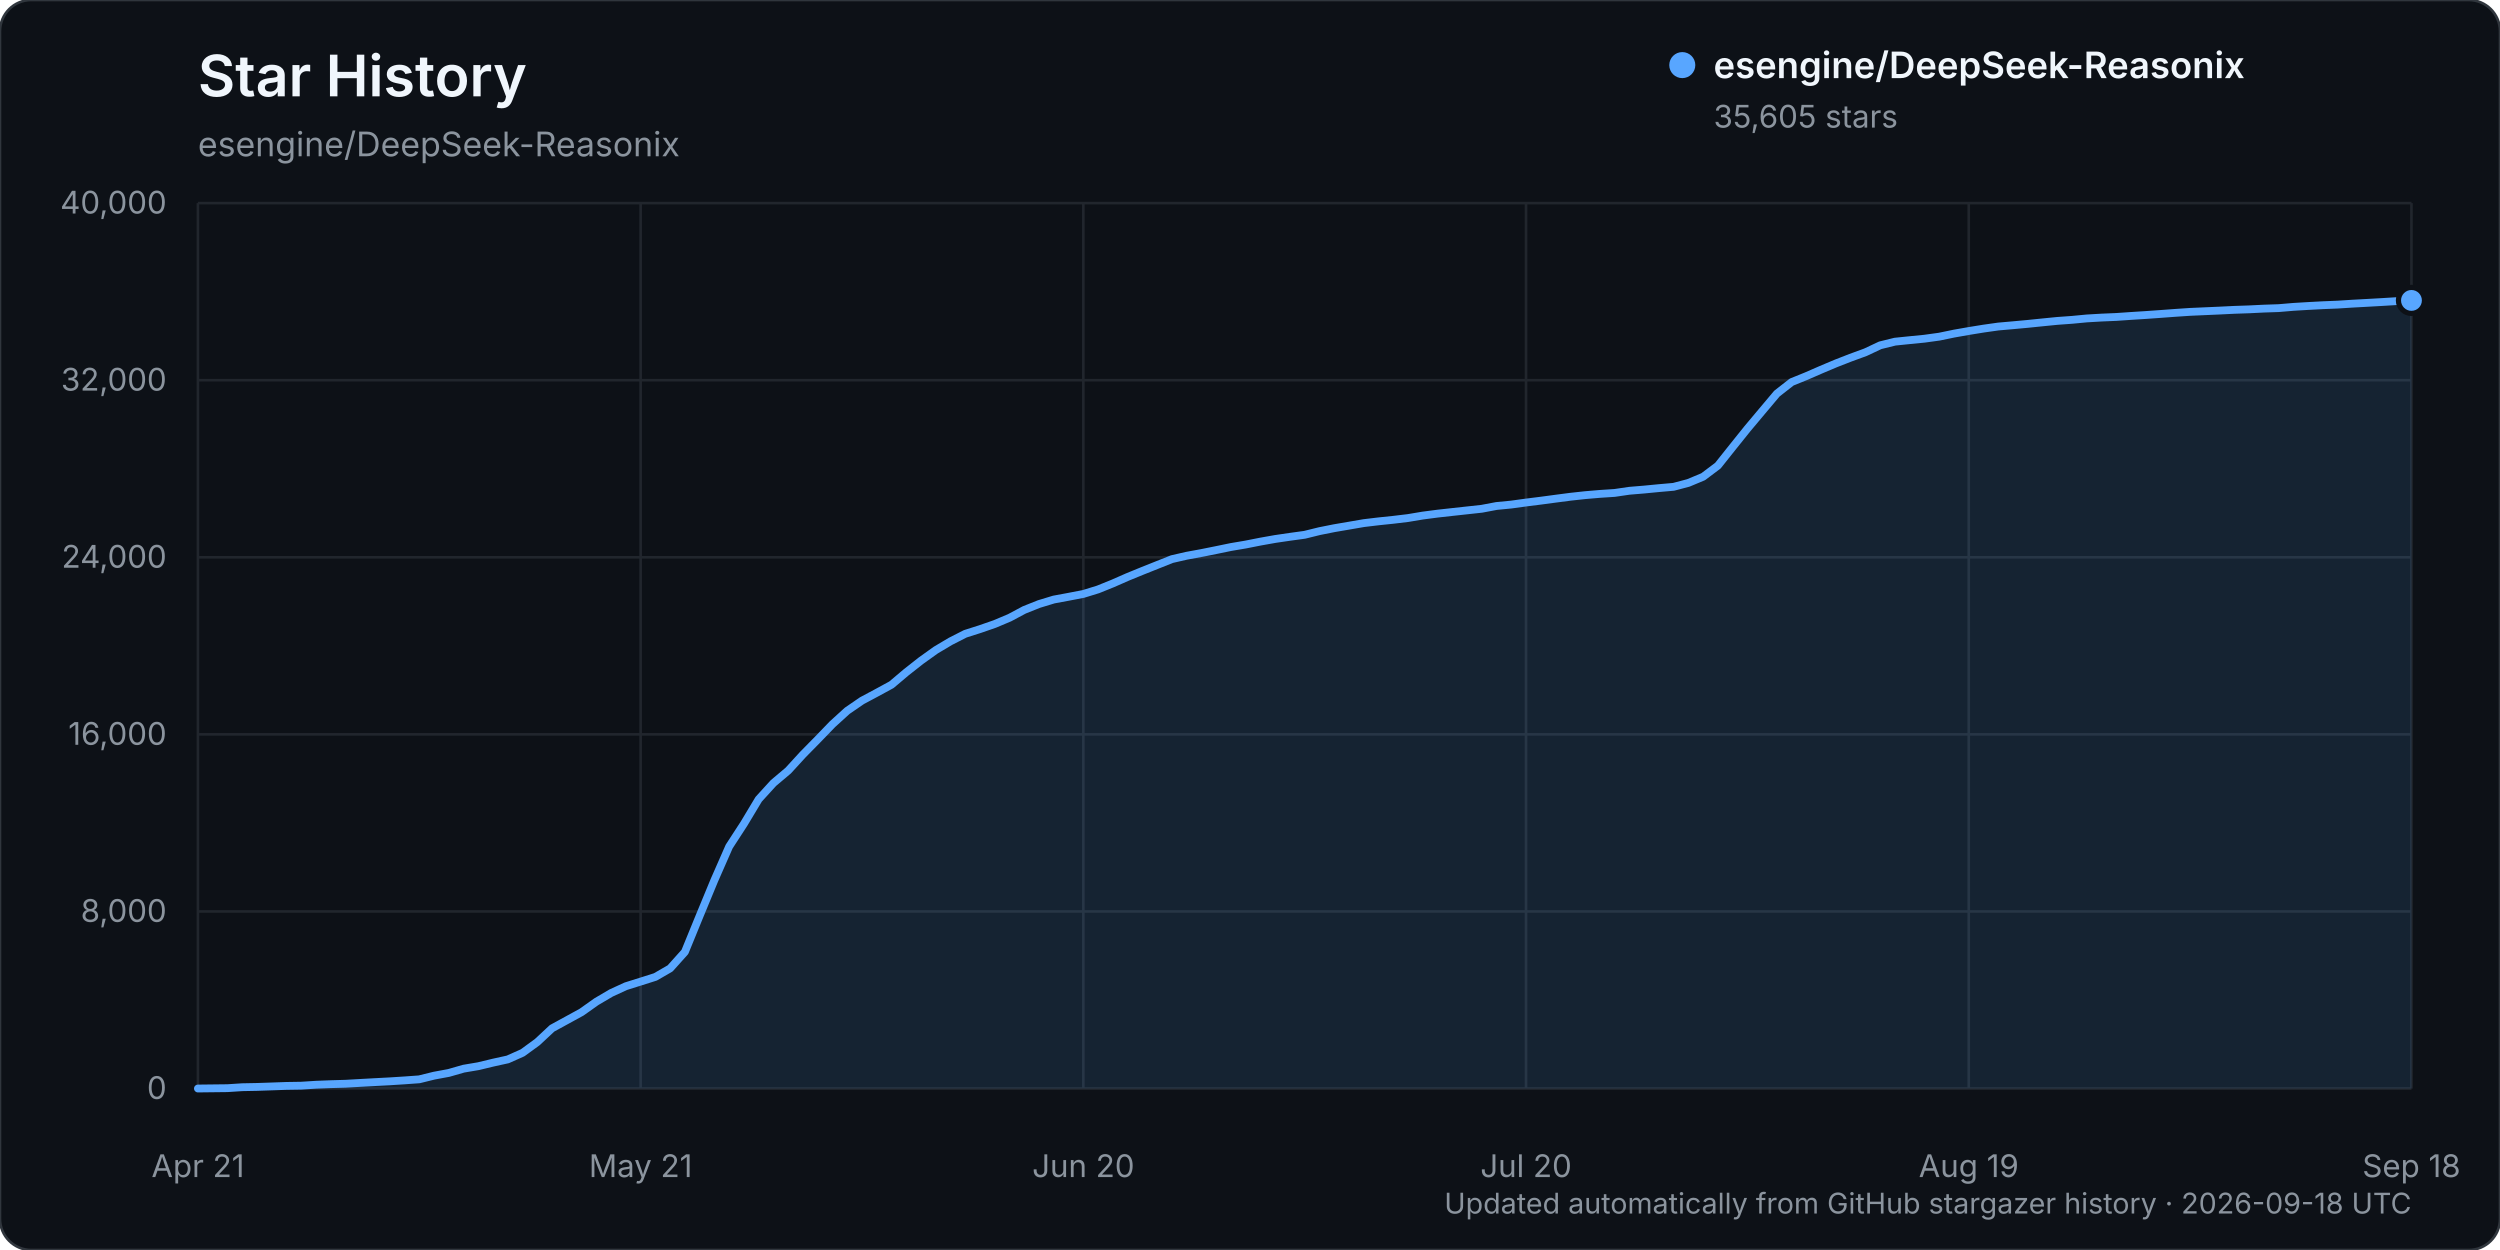
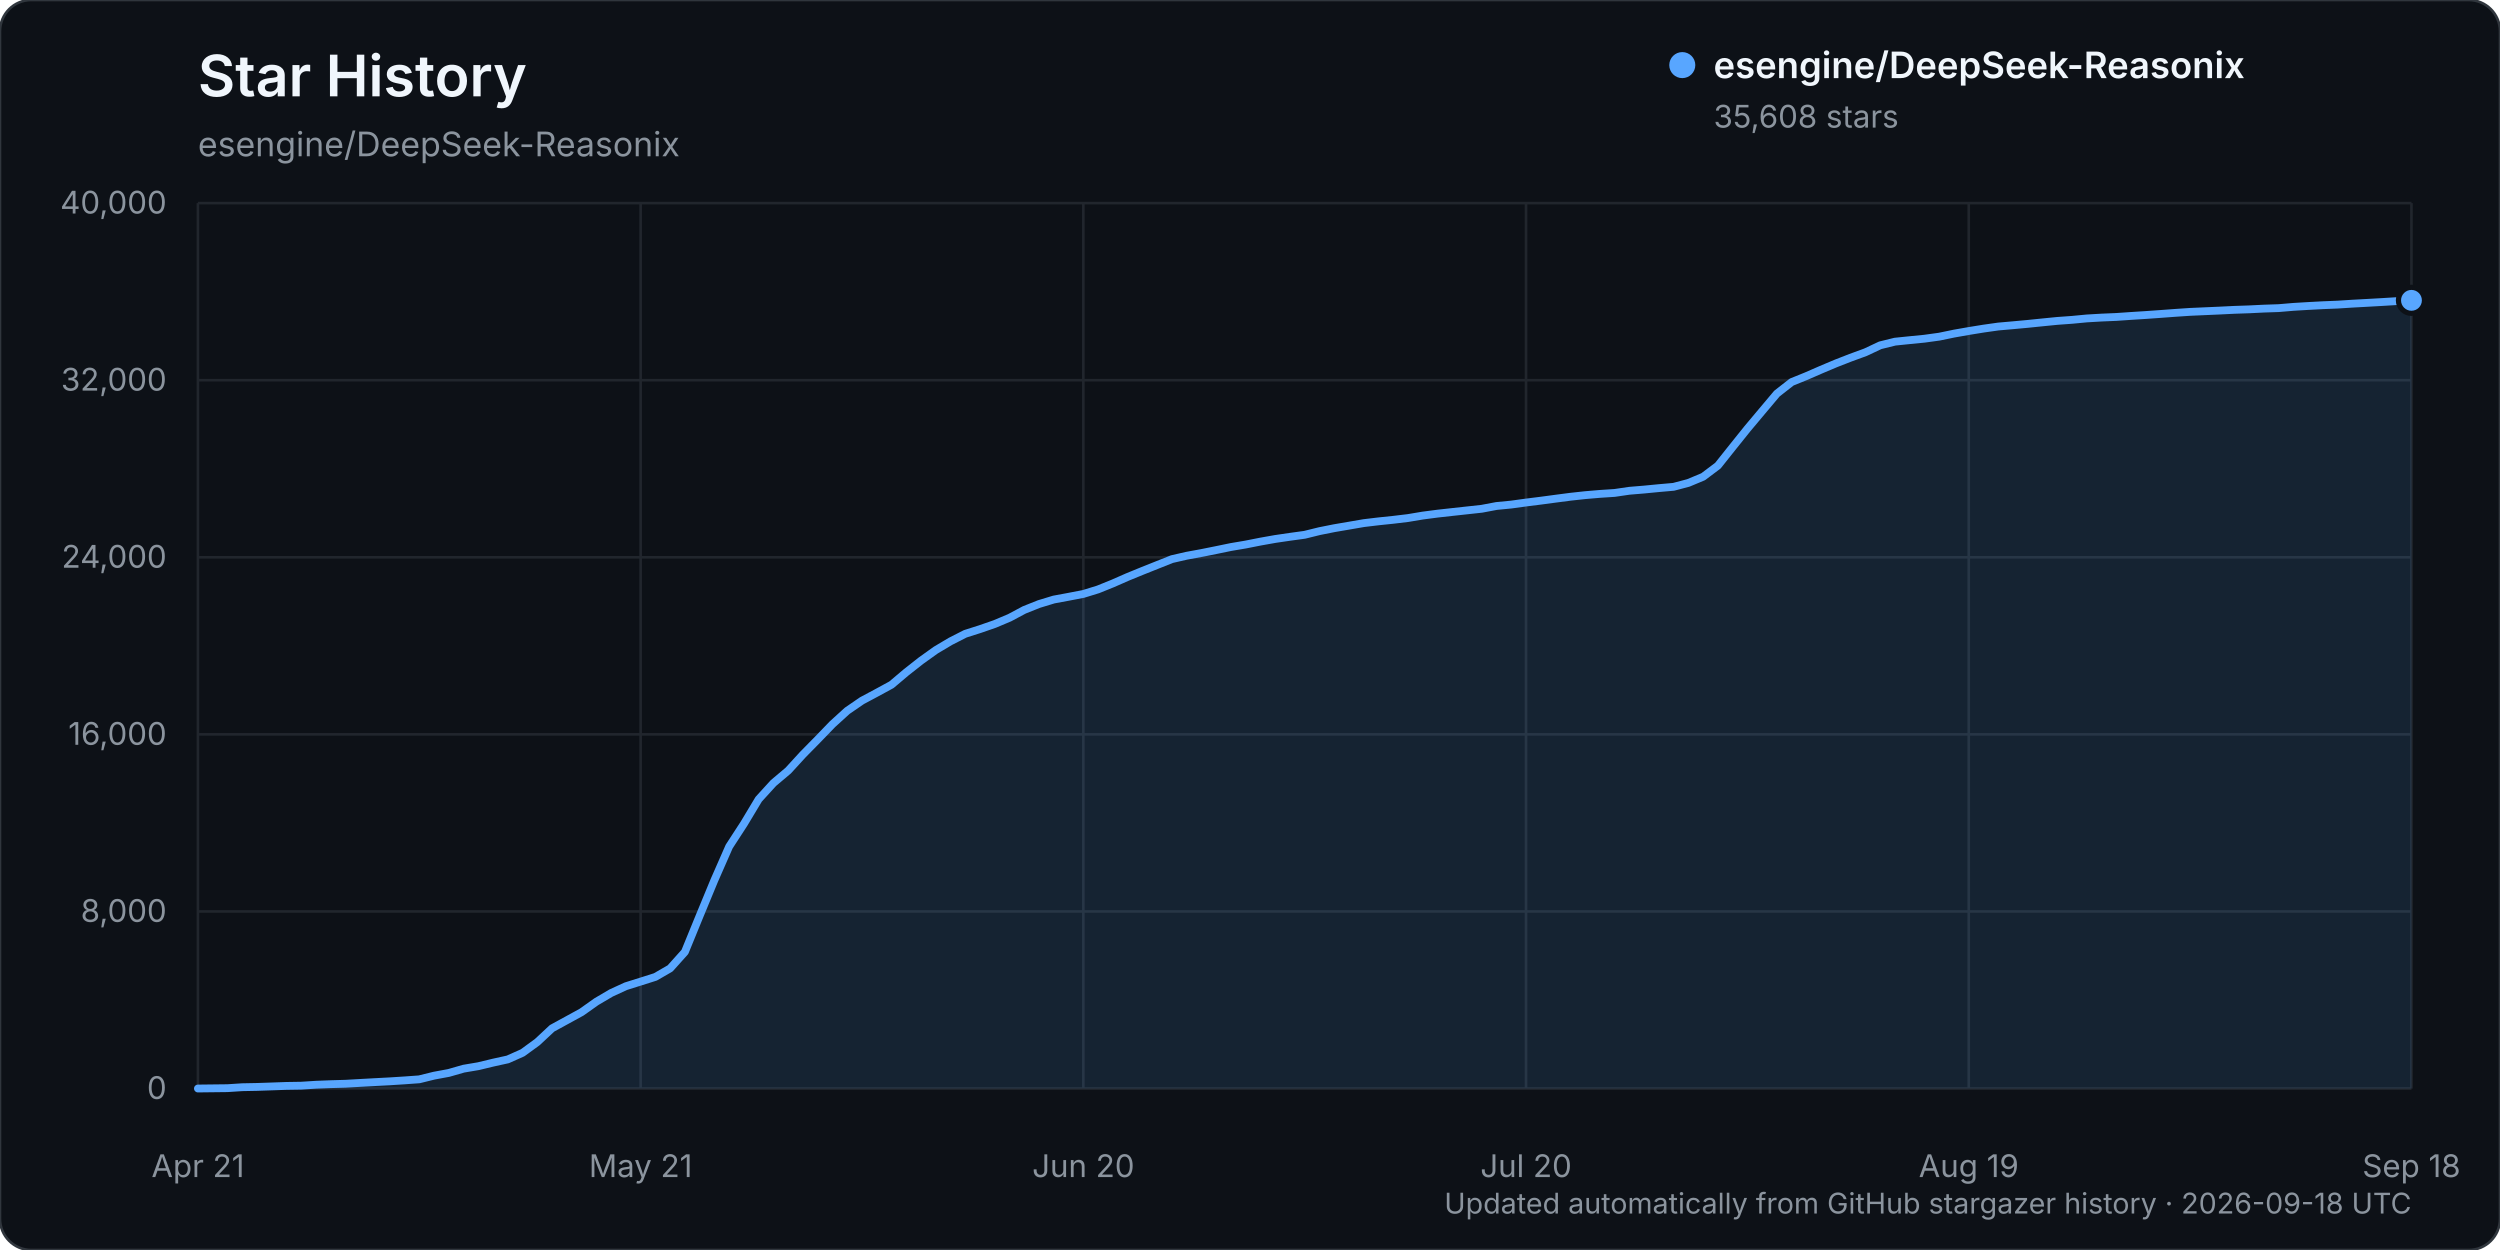
<svg xmlns="http://www.w3.org/2000/svg" width="960" height="480" viewBox="0 0 960 480" role="img" aria-labelledby="title description">
  <rect width="960" height="480" rx="12" fill="#0d1117" stroke="#30363d" />
  <text x="76" y="37" fill="#f0f6fc" font-family="-apple-system, BlinkMacSystemFont, 'Segoe UI', sans-serif" font-size="22" font-weight="600">Star History</text>
  <text x="76" y="60" fill="#8b949e" font-family="-apple-system, BlinkMacSystemFont, 'Segoe UI', sans-serif" font-size="13">esengine/DeepSeek-Reasonix</text>
  <g font-family="-apple-system, BlinkMacSystemFont, 'Segoe UI', sans-serif">
    <line x1="76" y1="418.00" x2="926" y2="418.00" stroke="#21262d" stroke-width="1" />
    <text x="64" y="422.00" text-anchor="end" fill="#8b949e" font-size="12">0</text>
    <line x1="76" y1="350.00" x2="926" y2="350.00" stroke="#21262d" stroke-width="1" />
    <text x="64" y="354.00" text-anchor="end" fill="#8b949e" font-size="12">8,000</text>
    <line x1="76" y1="282.00" x2="926" y2="282.00" stroke="#21262d" stroke-width="1" />
    <text x="64" y="286.00" text-anchor="end" fill="#8b949e" font-size="12">16,000</text>
    <line x1="76" y1="214.00" x2="926" y2="214.00" stroke="#21262d" stroke-width="1" />
    <text x="64" y="218.00" text-anchor="end" fill="#8b949e" font-size="12">24,000</text>
    <line x1="76" y1="146.00" x2="926" y2="146.00" stroke="#21262d" stroke-width="1" />
    <text x="64" y="150.00" text-anchor="end" fill="#8b949e" font-size="12">32,000</text>
    <line x1="76" y1="78.00" x2="926" y2="78.00" stroke="#21262d" stroke-width="1" />
    <text x="64" y="82.00" text-anchor="end" fill="#8b949e" font-size="12">40,000</text>
    <line x1="76.00" y1="78" x2="76.00" y2="418" stroke="#21262d" stroke-width="1" />
    <text x="76.00" y="452" text-anchor="middle" fill="#8b949e" font-size="12">Apr 21</text>
    <line x1="246.00" y1="78" x2="246.00" y2="418" stroke="#21262d" stroke-width="1" />
    <text x="246.00" y="452" text-anchor="middle" fill="#8b949e" font-size="12">May 21</text>
    <line x1="416.00" y1="78" x2="416.00" y2="418" stroke="#21262d" stroke-width="1" />
    <text x="416.00" y="452" text-anchor="middle" fill="#8b949e" font-size="12">Jun 20</text>
    <line x1="586.00" y1="78" x2="586.00" y2="418" stroke="#21262d" stroke-width="1" />
    <text x="586.00" y="452" text-anchor="middle" fill="#8b949e" font-size="12">Jul 20</text>
    <line x1="756.00" y1="78" x2="756.00" y2="418" stroke="#21262d" stroke-width="1" />
    <text x="756.00" y="452" text-anchor="middle" fill="#8b949e" font-size="12">Aug 19</text>
    <line x1="926.00" y1="78" x2="926.00" y2="418" stroke="#21262d" stroke-width="1" />
    <text x="926.00" y="452" text-anchor="middle" fill="#8b949e" font-size="12">Sep 18</text>
-     <path d="M76.00,417.99 L87.33,417.86 L93.00,417.49 L98.67,417.38 L104.33,417.19 L110.00,416.99 L115.67,416.90 L121.33,416.54 L127.00,416.32 L132.67,416.16 L138.33,415.84 L144.00,415.53 L149.67,415.23 L155.33,414.87 L161.00,414.46 L166.67,413.06 L172.33,412.01 L178.00,410.38 L183.67,409.42 L189.33,408.06 L195.00,406.81 L200.67,404.28 L206.33,400.16 L212.00,394.87 L217.67,391.77 L223.33,388.67 L229.00,384.65 L234.67,381.31 L240.33,378.71 L246.00,376.93 L251.67,375.13 L257.33,371.86 L263.00,365.54 L268.67,351.67 L274.33,337.98 L280.00,325.07 L285.67,316.34 L291.33,306.91 L297.00,300.69 L302.67,295.91 L308.33,289.73 L314.00,283.96 L319.67,278.09 L325.33,272.94 L331.00,269.05 L336.67,266.02 L342.33,262.94 L348.00,258.15 L353.67,253.69 L359.33,249.64 L365.00,246.27 L370.67,243.38 L376.33,241.58 L382.00,239.61 L387.67,237.22 L393.33,234.20 L399.00,231.94 L404.67,230.22 L410.33,229.17 L416.00,228.08 L421.67,226.33 L427.33,224.04 L433.00,221.55 L438.67,219.23 L444.33,216.97 L450.00,214.71 L455.67,213.41 L461.33,212.37 L467.00,211.23 L472.67,210.06 L478.33,209.10 L484.00,207.98 L489.67,206.97 L495.33,206.14 L501.00,205.36 L506.67,203.96 L512.33,202.83 L518.00,201.86 L523.67,200.88 L529.33,200.20 L535.00,199.61 L540.67,198.93 L546.33,197.98 L552.00,197.24 L557.67,196.61 L563.33,195.99 L569.00,195.37 L574.67,194.30 L580.33,193.75 L586.00,192.97 L591.67,192.26 L597.33,191.50 L603.00,190.76 L608.67,190.14 L614.33,189.66 L620.00,189.29 L625.67,188.46 L631.33,187.99 L637.00,187.44 L642.67,186.94 L648.33,185.44 L654.00,183.07 L659.67,178.81 L665.33,171.70 L671.00,164.63 L676.67,157.87 L682.33,151.14 L688.00,146.71 L693.67,144.41 L699.33,141.94 L705.00,139.55 L710.67,137.34 L716.33,135.27 L722.00,132.60 L727.67,131.20 L733.33,130.62 L739.00,130.06 L744.67,129.28 L750.33,128.11 L756.00,127.11 L761.67,126.19 L767.33,125.39 L773.00,124.89 L778.67,124.37 L784.33,123.79 L790.00,123.23 L795.67,122.82 L801.33,122.28 L807.00,121.95 L812.67,121.71 L818.33,121.32 L824.00,120.96 L829.67,120.56 L835.33,120.14 L841.00,119.76 L846.67,119.51 L852.33,119.26 L858.00,118.98 L863.67,118.79 L869.33,118.51 L875.00,118.32 L880.67,117.84 L886.33,117.50 L892.00,117.20 L897.67,116.97 L903.33,116.61 L909.00,116.30 L914.67,115.98 L920.33,115.63 L926.00,115.36 L926.00,418.00 L76.00,418.00 Z" fill="#58a6ff" opacity="0.12" />
-     <path d="M76.00,417.99 L87.33,417.86 L93.00,417.49 L98.67,417.38 L104.33,417.19 L110.00,416.99 L115.67,416.90 L121.33,416.54 L127.00,416.32 L132.67,416.16 L138.33,415.84 L144.00,415.53 L149.67,415.23 L155.33,414.87 L161.00,414.46 L166.67,413.06 L172.33,412.01 L178.00,410.38 L183.67,409.42 L189.33,408.06 L195.00,406.81 L200.67,404.28 L206.33,400.16 L212.00,394.87 L217.67,391.77 L223.33,388.67 L229.00,384.65 L234.67,381.31 L240.33,378.71 L246.00,376.93 L251.67,375.13 L257.33,371.86 L263.00,365.54 L268.67,351.67 L274.33,337.98 L280.00,325.07 L285.67,316.34 L291.33,306.91 L297.00,300.69 L302.67,295.91 L308.33,289.73 L314.00,283.96 L319.67,278.09 L325.33,272.94 L331.00,269.05 L336.67,266.02 L342.33,262.94 L348.00,258.15 L353.67,253.69 L359.33,249.64 L365.00,246.27 L370.67,243.38 L376.33,241.58 L382.00,239.61 L387.67,237.22 L393.33,234.20 L399.00,231.94 L404.67,230.22 L410.33,229.17 L416.00,228.08 L421.67,226.33 L427.33,224.04 L433.00,221.55 L438.67,219.23 L444.33,216.97 L450.00,214.71 L455.67,213.41 L461.33,212.37 L467.00,211.23 L472.67,210.06 L478.33,209.10 L484.00,207.98 L489.67,206.97 L495.33,206.14 L501.00,205.36 L506.67,203.96 L512.33,202.83 L518.00,201.86 L523.67,200.88 L529.33,200.20 L535.00,199.61 L540.67,198.93 L546.33,197.98 L552.00,197.24 L557.67,196.61 L563.33,195.99 L569.00,195.37 L574.67,194.30 L580.33,193.75 L586.00,192.97 L591.67,192.26 L597.33,191.50 L603.00,190.76 L608.67,190.14 L614.33,189.66 L620.00,189.29 L625.67,188.46 L631.33,187.99 L637.00,187.44 L642.67,186.94 L648.33,185.44 L654.00,183.07 L659.67,178.81 L665.33,171.70 L671.00,164.63 L676.67,157.87 L682.33,151.14 L688.00,146.71 L693.67,144.41 L699.33,141.94 L705.00,139.55 L710.67,137.34 L716.33,135.27 L722.00,132.60 L727.67,131.20 L733.33,130.62 L739.00,130.06 L744.67,129.28 L750.33,128.11 L756.00,127.11 L761.67,126.19 L767.33,125.39 L773.00,124.89 L778.67,124.37 L784.33,123.79 L790.00,123.23 L795.67,122.82 L801.33,122.28 L807.00,121.95 L812.67,121.71 L818.33,121.32 L824.00,120.96 L829.67,120.56 L835.33,120.14 L841.00,119.76 L846.67,119.51 L852.33,119.26 L858.00,118.98 L863.67,118.79 L869.33,118.51 L875.00,118.32 L880.67,117.84 L886.33,117.50 L892.00,117.20 L897.67,116.97 L903.33,116.61 L909.00,116.30 L914.67,115.98 L920.33,115.63 L926.00,115.36" fill="none" stroke="#58a6ff" stroke-width="3" stroke-linecap="round" stroke-linejoin="round" />
-     <circle cx="926.00" cy="115.36" r="5" fill="#58a6ff" stroke="#0d1117" stroke-width="2" />
+     <path d="M76.00,417.99 L87.33,417.86 L93.00,417.49 L98.67,417.38 L104.33,417.19 L110.00,416.99 L115.67,416.90 L121.33,416.54 L127.00,416.32 L132.67,416.16 L138.33,415.84 L144.00,415.53 L149.67,415.23 L155.33,414.87 L161.00,414.46 L166.67,413.06 L172.33,412.01 L178.00,410.38 L183.67,409.42 L189.33,408.06 L195.00,406.81 L200.67,404.28 L206.33,400.16 L212.00,394.87 L217.67,391.77 L223.33,388.67 L229.00,384.65 L234.67,381.31 L240.33,378.71 L246.00,376.93 L251.67,375.13 L257.33,371.86 L263.00,365.54 L268.67,351.67 L274.33,337.98 L280.00,325.07 L285.67,316.34 L291.33,306.91 L297.00,300.69 L302.67,295.91 L308.33,289.73 L314.00,283.96 L319.67,278.09 L325.33,272.94 L331.00,269.05 L336.67,266.02 L342.33,262.94 L348.00,258.15 L353.67,253.69 L359.33,249.64 L365.00,246.27 L370.67,243.38 L376.33,241.58 L382.00,239.61 L387.67,237.22 L393.33,234.20 L399.00,231.94 L404.67,230.22 L410.33,229.17 L416.00,228.08 L421.67,226.33 L427.33,224.04 L433.00,221.55 L438.67,219.23 L444.33,216.97 L450.00,214.71 L455.67,213.41 L461.33,212.37 L467.00,211.23 L472.67,210.06 L478.33,209.10 L484.00,207.98 L489.67,206.97 L495.33,206.14 L501.00,205.36 L506.67,203.96 L512.33,202.83 L518.00,201.86 L523.67,200.88 L529.33,200.20 L535.00,199.61 L540.67,198.93 L546.33,197.98 L552.00,197.24 L557.67,196.61 L563.33,195.99 L569.00,195.37 L574.67,194.30 L580.33,193.75 L586.00,192.97 L591.67,192.26 L597.33,191.50 L603.00,190.76 L608.67,190.14 L614.33,189.66 L620.00,189.29 L625.67,188.46 L631.33,187.99 L637.00,187.44 L642.67,186.94 L648.33,185.44 L654.00,183.07 L659.67,178.81 L665.33,171.70 L671.00,164.63 L676.67,157.87 L682.33,151.14 L688.00,146.71 L693.67,144.41 L699.33,141.94 L705.00,139.55 L710.67,137.34 L716.33,135.27 L722.00,132.60 L727.67,131.20 L733.33,130.62 L739.00,130.06 L744.67,129.28 L750.33,128.11 L756.00,127.11 L761.67,126.19 L767.33,125.39 L773.00,124.89 L778.67,124.37 L784.33,123.79 L790.00,123.23 L795.67,122.82 L801.33,122.28 L807.00,121.95 L812.67,121.71 L818.33,121.32 L824.00,120.96 L829.67,120.56 L835.33,120.14 L841.00,119.76 L846.67,119.51 L852.33,119.26 L858.00,118.98 L863.67,118.79 L869.33,118.51 L875.00,118.32 L880.67,117.84 L886.33,117.50 L892.00,117.20 L897.67,116.97 L903.33,116.61 L909.00,116.30 L914.67,115.98 L920.33,115.63 L926.00,115.33 L926.00,418.00 L76.00,418.00 Z" fill="#58a6ff" opacity="0.12" />
+     <path d="M76.00,417.99 L87.33,417.86 L93.00,417.49 L98.67,417.38 L104.33,417.19 L110.00,416.99 L115.67,416.90 L121.33,416.54 L127.00,416.32 L132.67,416.16 L138.33,415.84 L144.00,415.53 L149.67,415.23 L155.33,414.87 L161.00,414.46 L166.67,413.06 L172.33,412.01 L178.00,410.38 L183.67,409.42 L189.33,408.06 L195.00,406.81 L200.67,404.28 L206.33,400.16 L212.00,394.87 L217.67,391.77 L223.33,388.67 L229.00,384.65 L234.67,381.31 L240.33,378.71 L246.00,376.93 L251.67,375.13 L257.33,371.86 L263.00,365.54 L268.67,351.67 L274.33,337.98 L280.00,325.07 L285.67,316.34 L291.33,306.91 L297.00,300.69 L302.67,295.91 L308.33,289.73 L314.00,283.96 L319.67,278.09 L325.33,272.94 L331.00,269.05 L336.67,266.02 L342.33,262.94 L348.00,258.15 L353.67,253.69 L359.33,249.64 L365.00,246.27 L370.67,243.38 L376.33,241.58 L382.00,239.61 L387.67,237.22 L393.33,234.20 L399.00,231.94 L404.67,230.22 L410.33,229.17 L416.00,228.08 L421.67,226.33 L427.33,224.04 L433.00,221.55 L438.67,219.23 L444.33,216.97 L450.00,214.71 L455.67,213.41 L461.33,212.37 L467.00,211.23 L472.67,210.06 L478.33,209.10 L484.00,207.98 L489.67,206.97 L495.33,206.14 L501.00,205.36 L506.67,203.96 L512.33,202.83 L518.00,201.86 L523.67,200.88 L529.33,200.20 L535.00,199.61 L540.67,198.93 L546.33,197.98 L552.00,197.24 L557.67,196.61 L563.33,195.99 L569.00,195.37 L574.67,194.30 L580.33,193.75 L586.00,192.97 L591.67,192.26 L597.33,191.50 L603.00,190.76 L608.67,190.14 L614.33,189.66 L620.00,189.29 L625.67,188.46 L631.33,187.99 L637.00,187.44 L642.67,186.94 L648.33,185.44 L654.00,183.07 L659.67,178.81 L665.33,171.70 L671.00,164.63 L676.67,157.87 L682.33,151.14 L688.00,146.71 L693.67,144.41 L699.33,141.94 L705.00,139.55 L710.67,137.34 L716.33,135.27 L722.00,132.60 L727.67,131.20 L733.33,130.62 L739.00,130.06 L744.67,129.28 L750.33,128.11 L756.00,127.11 L761.67,126.19 L767.33,125.39 L773.00,124.89 L778.67,124.37 L784.33,123.79 L790.00,123.23 L795.67,122.82 L801.33,122.28 L807.00,121.95 L812.67,121.71 L818.33,121.32 L824.00,120.96 L829.67,120.56 L835.33,120.14 L841.00,119.76 L846.67,119.51 L852.33,119.26 L858.00,118.98 L863.67,118.79 L869.33,118.51 L875.00,118.32 L880.67,117.84 L886.33,117.50 L892.00,117.20 L897.67,116.97 L903.33,116.61 L909.00,116.30 L914.67,115.98 L920.33,115.63 L926.00,115.33" fill="none" stroke="#58a6ff" stroke-width="3" stroke-linecap="round" stroke-linejoin="round" />
+     <circle cx="926.00" cy="115.33" r="5" fill="#58a6ff" stroke="#0d1117" stroke-width="2" />
    <g transform="translate(646, 25)">
      <circle cx="0" cy="0" r="5" fill="#58a6ff" />
      <text x="12" y="5" fill="#f0f6fc" font-size="14" font-weight="600">esengine/DeepSeek-Reasonix</text>
-       <text x="12" y="24" fill="#8b949e" font-size="12">35,605 stars</text>
+       <text x="12" y="24" fill="#8b949e" font-size="12">35,608 stars</text>
    </g>
    <text x="926" y="466" text-anchor="end" fill="#8b949e" font-size="11">Updated automatically from GitHub stargazer history · 2026-09-18 UTC</text>
  </g>
</svg>
